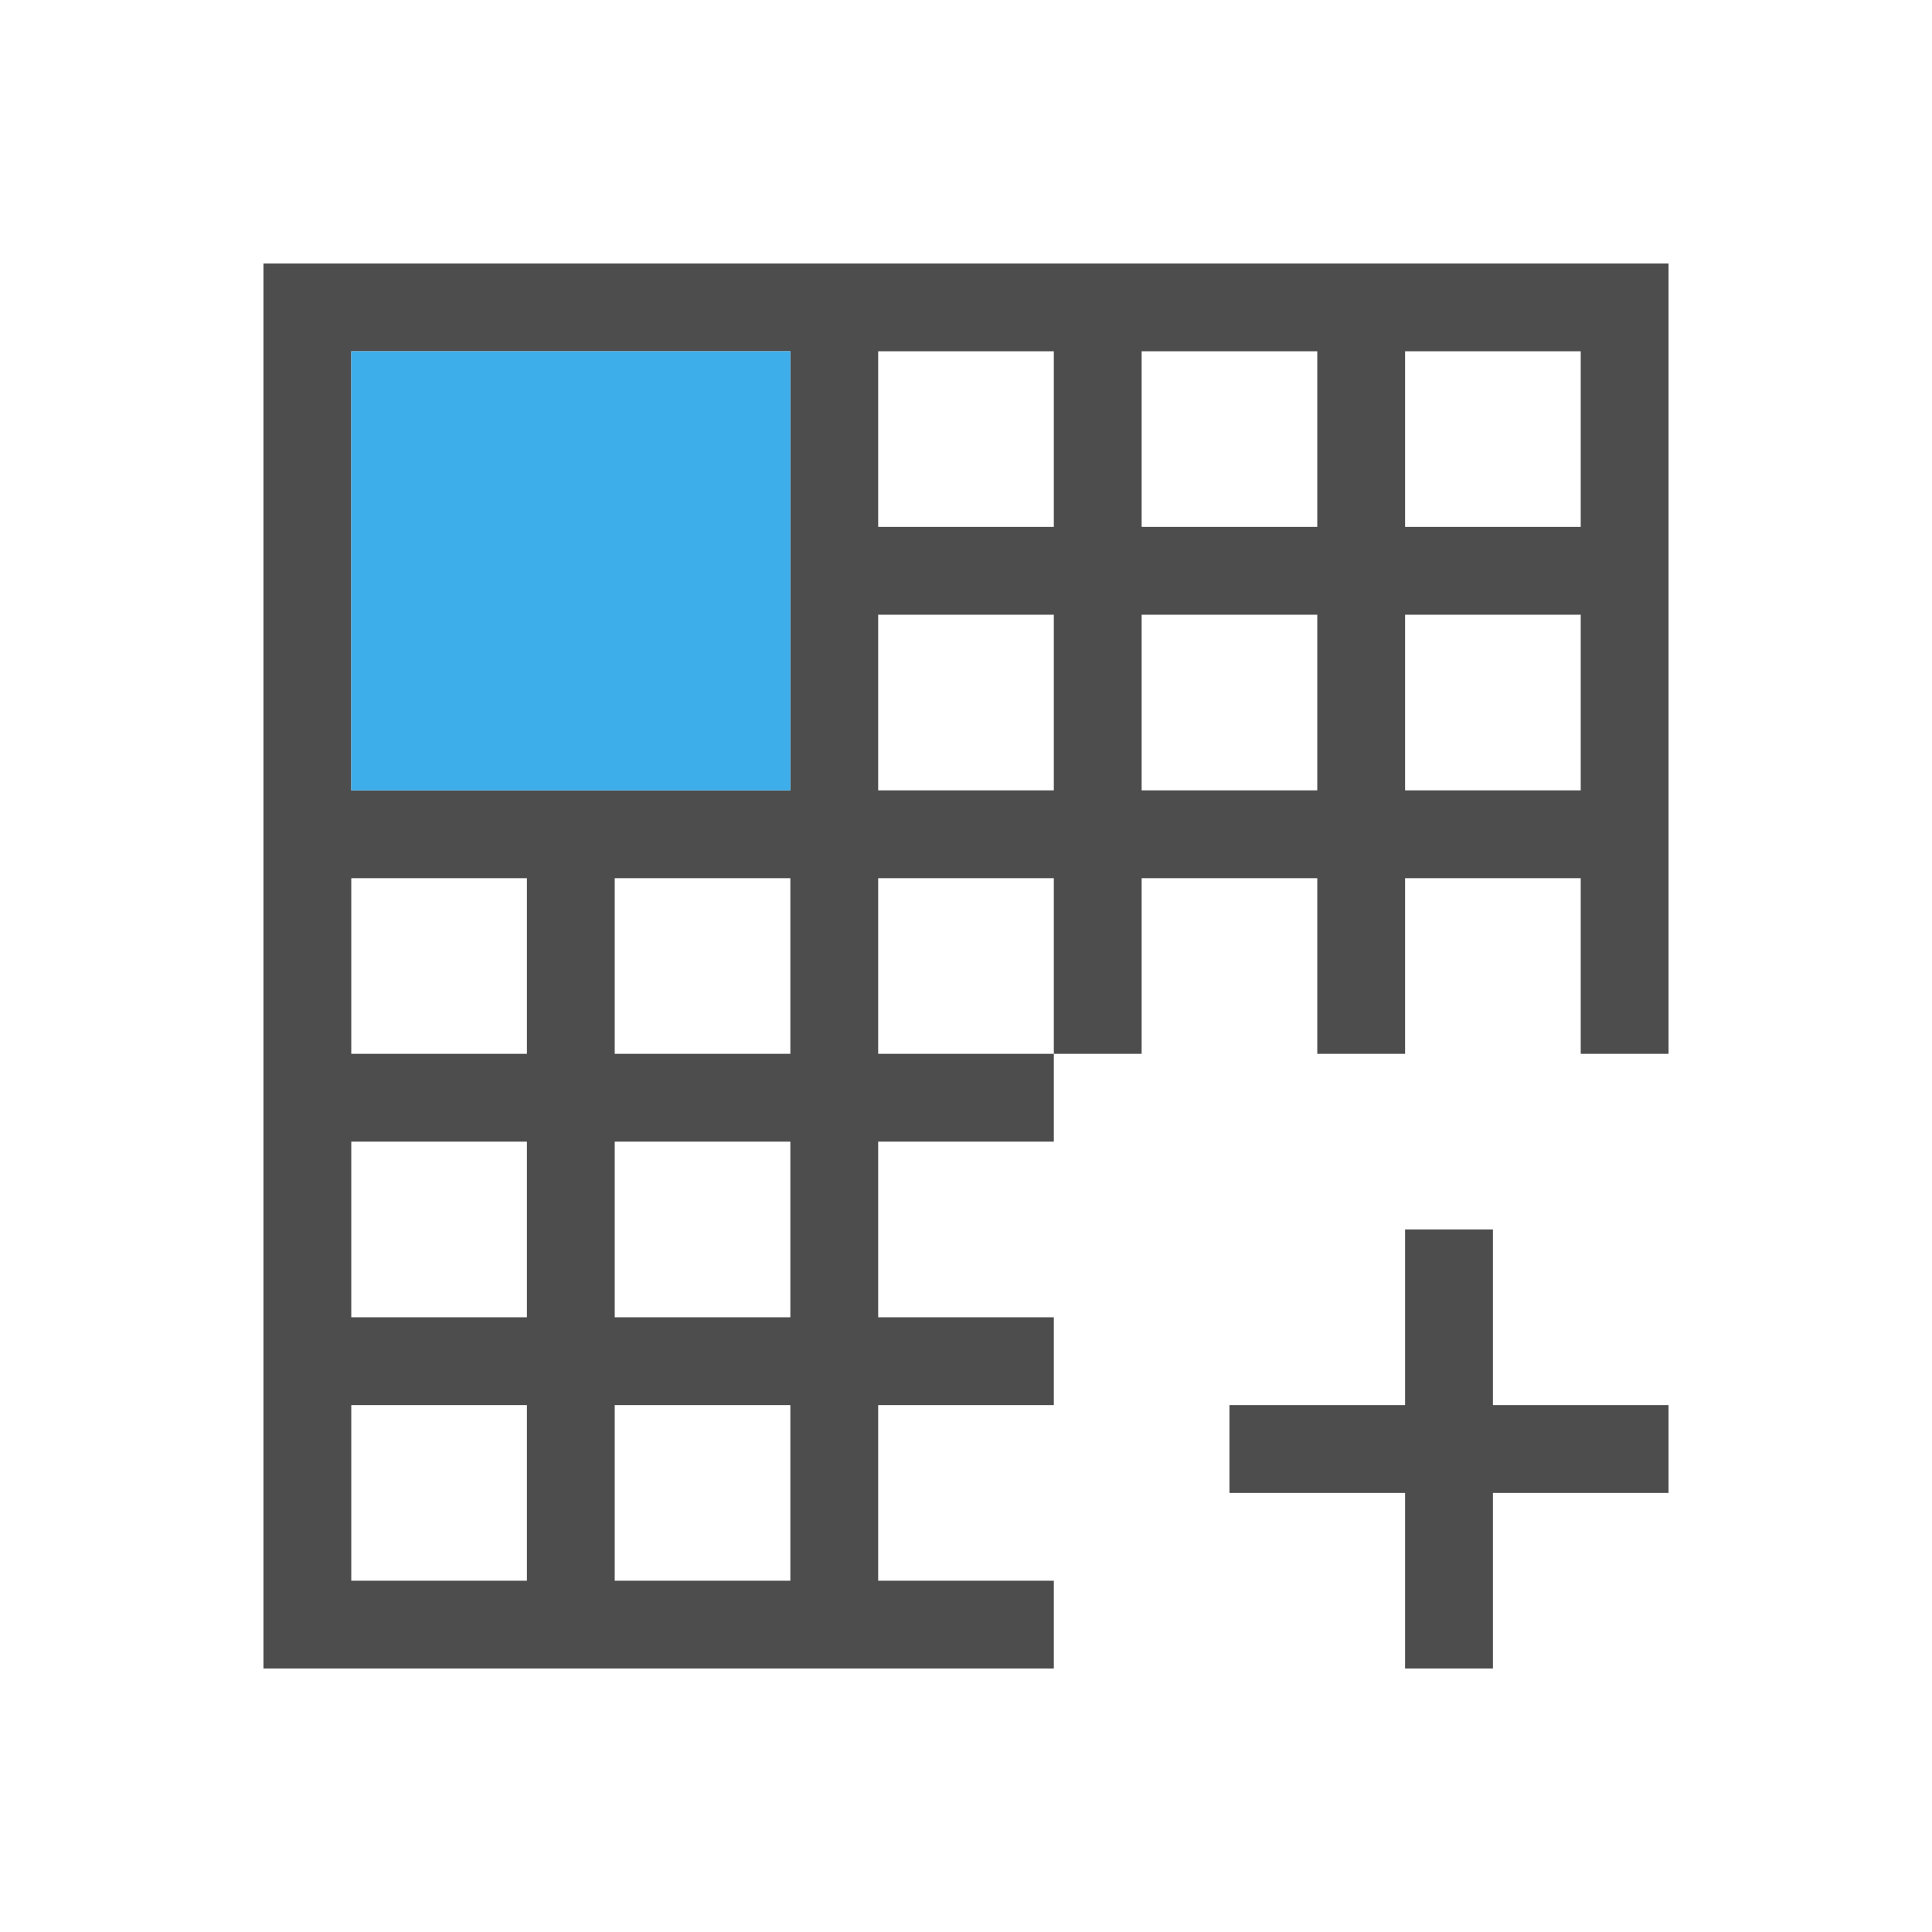
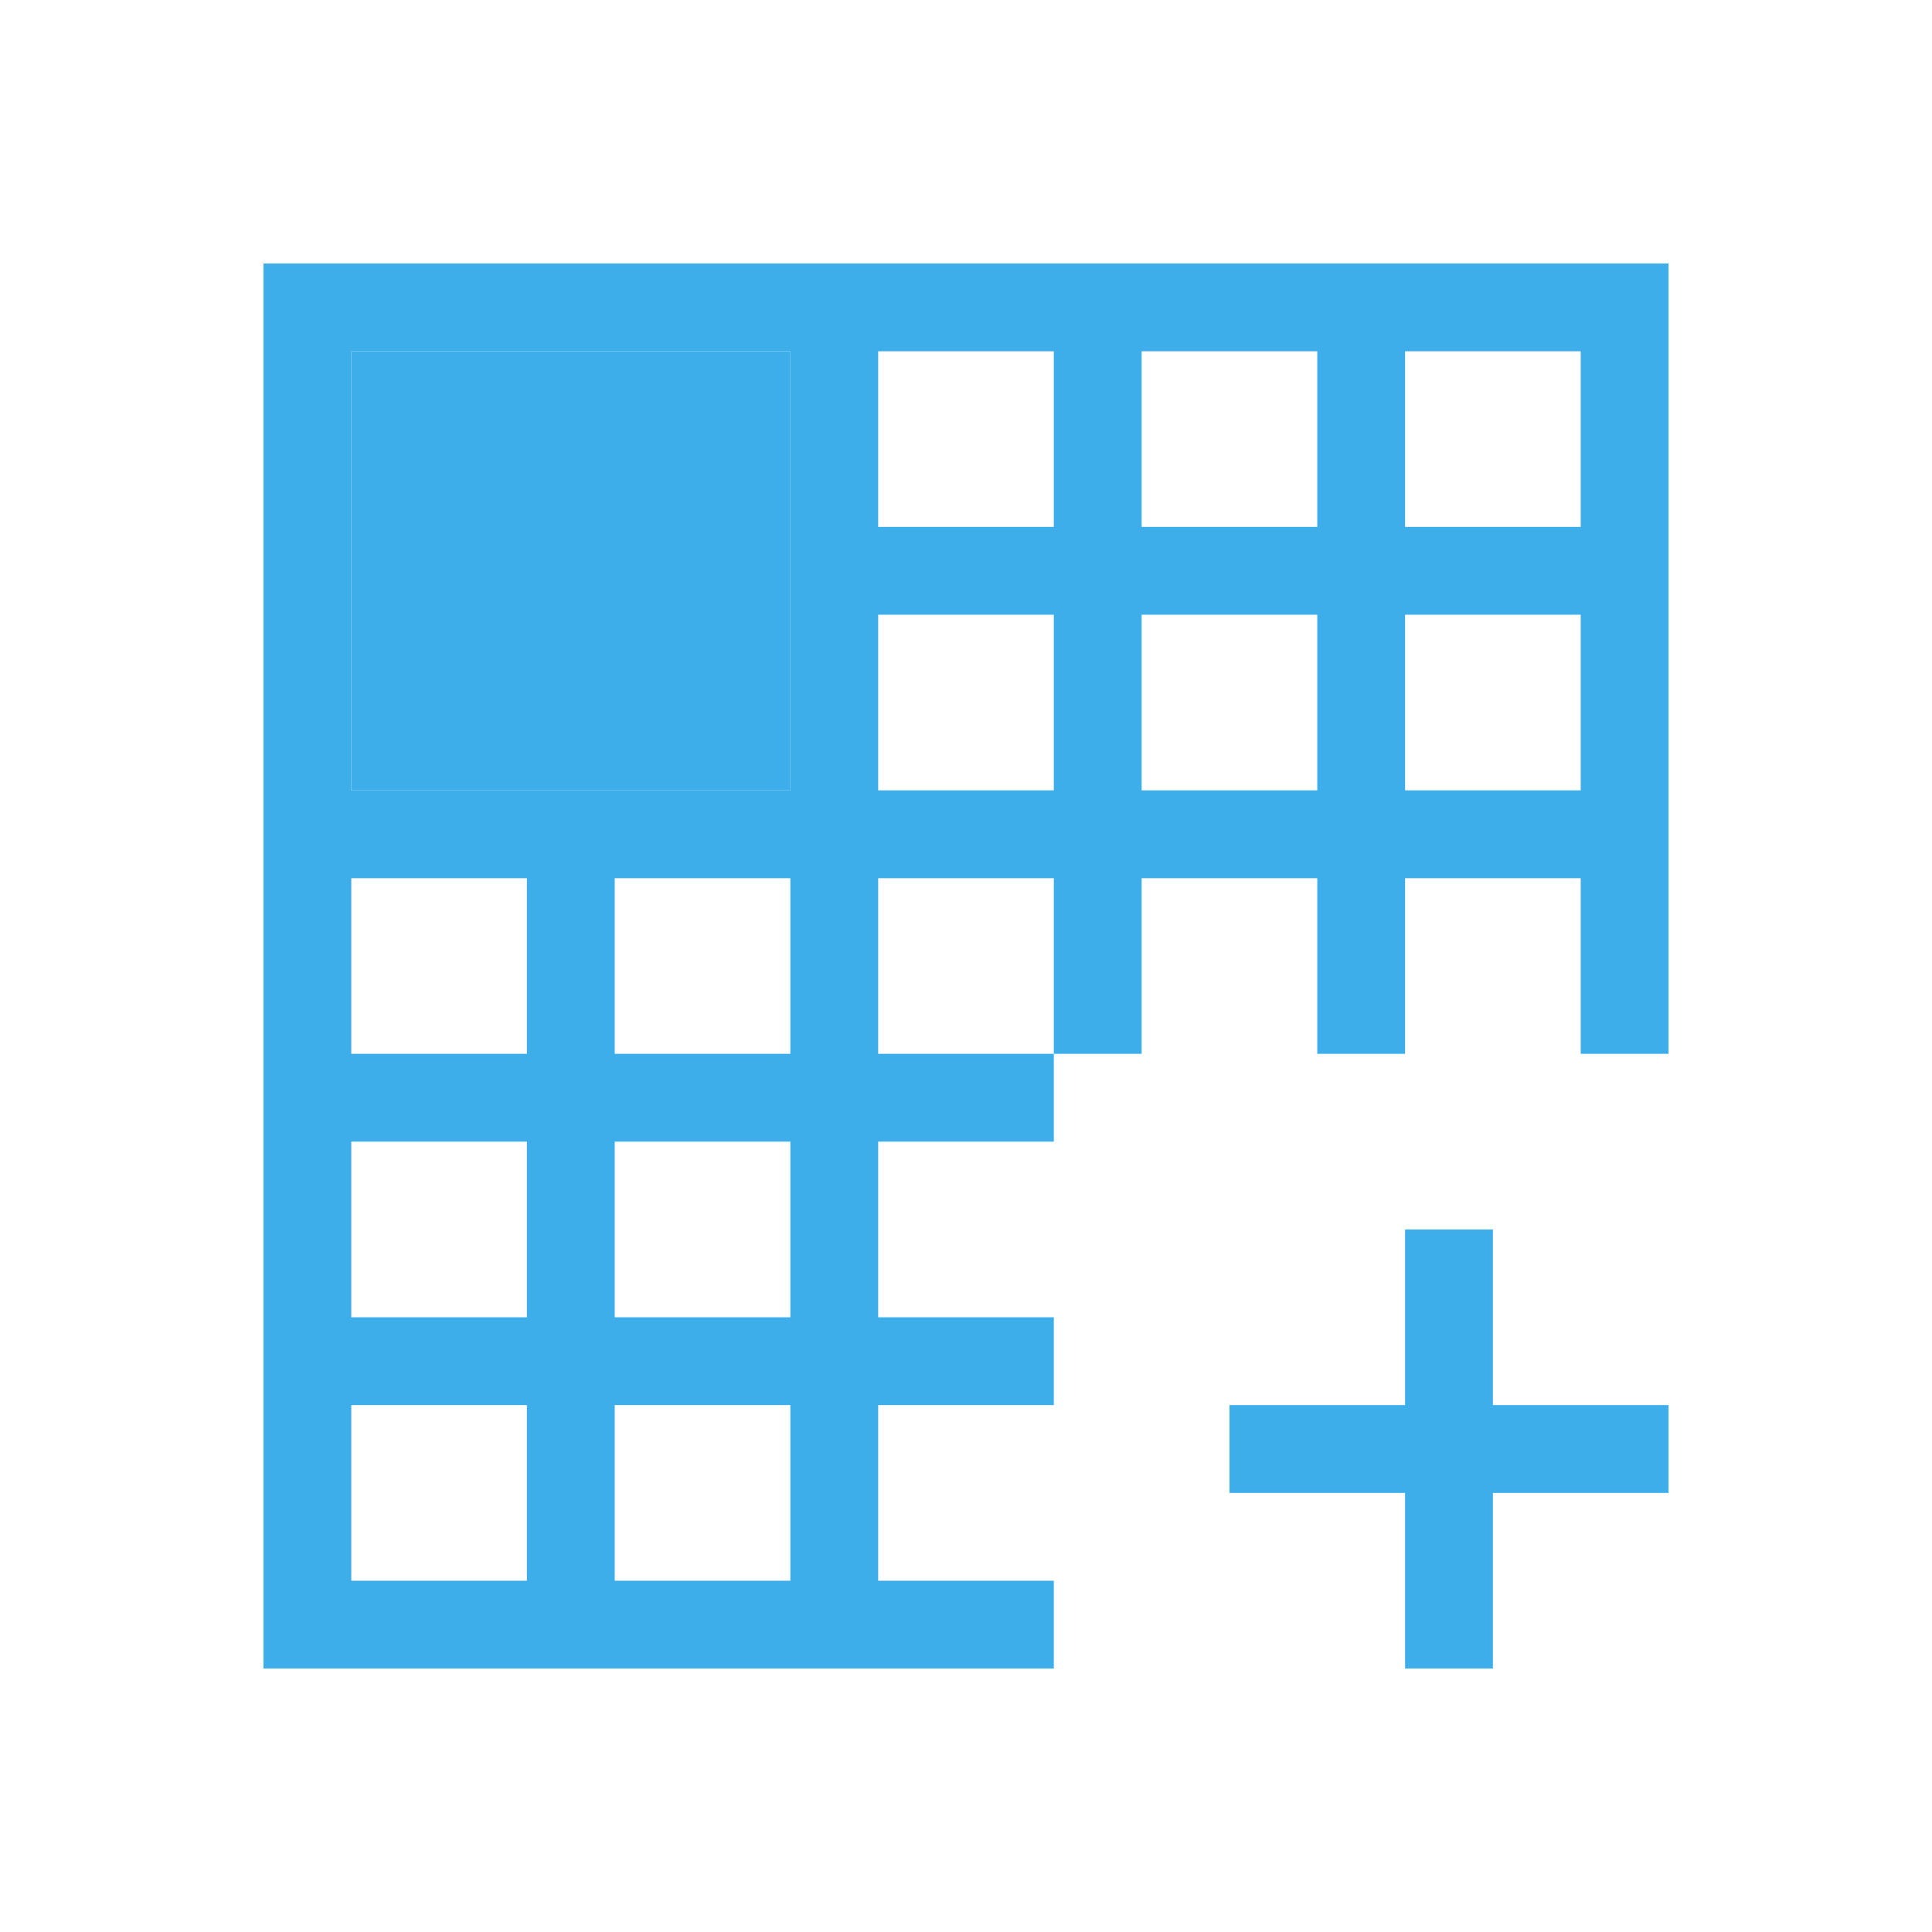
<svg xmlns="http://www.w3.org/2000/svg" viewBox="0 0 22 22">
-   <path d="m3 3v16h9v-1h-2v-2h2v-1h-2v-2h2v-1h-2v-2h2v2h1v-2h2v2h1v-2h2v2h1v-9zm1 1h2 1 2v5h-5v-2-1zm6 0h2v2h-2zm3 0h2v2h-2zm3 0h2v2h-2zm-6 3h2v2h-2zm3 0h2v2h-2zm3 0h2v2h-2zm-12 3h2v2h-2zm3 0h2v2h-2zm-3 3h2v2h-2zm3 0h2v2h-2zm9 1v2h-2v1h2v2h1v-2h2v-1h-2v-2zm-12 2h2v2h-2zm3 0h2v2h-2z" fill="#4d4d4d" />
-   <path d="m4 4v3 2h5v-2-3h-2z" fill="#3daee9" />
+   <defs id="defs3051">
+     <style type="text/css" id="current-color-scheme">
+      .ColorScheme-Text {
+        color:#4d4d4d;
+      }
+      </style>
+   </defs>
+   <path style="fill:currentColor;fill-opacity:1;stroke:none" d="m3 3v16h9v-1h-2v-2h2v-1h-2v-2h2v-1h-2v-2h2v2h1v-2h2v2h1v-2h2v2h1v-9zm1 1h2 1 2v5h-5v-2-1zm6 0h2v2h-2zm3 0h2v2h-2zm3 0h2v2h-2zm-6 3h2v2h-2zm3 0h2v2h-2zm3 0h2v2h-2zm-12 3h2v2h-2zm3 0h2v2h-2zm-3 3h2v2h-2zm3 0h2v2h-2zm9 1v2h-2v1h2v2h1v-2h2v-1h-2v-2zm-12 2h2v2h-2zm3 0h2v2h-2z" class="ColorScheme-Text" />
+   <defs id="defs3051">
+     <style type="text/css" id="current-color-scheme">
+      .ColorScheme-Text {
+        color:#3daee9;
+      }
+      </style>
+   </defs>
+   <path style="fill:currentColor;fill-opacity:1;stroke:none" d="m4 4v3 2h5v-2-3h-2z" class="ColorScheme-Text" />
</svg>
